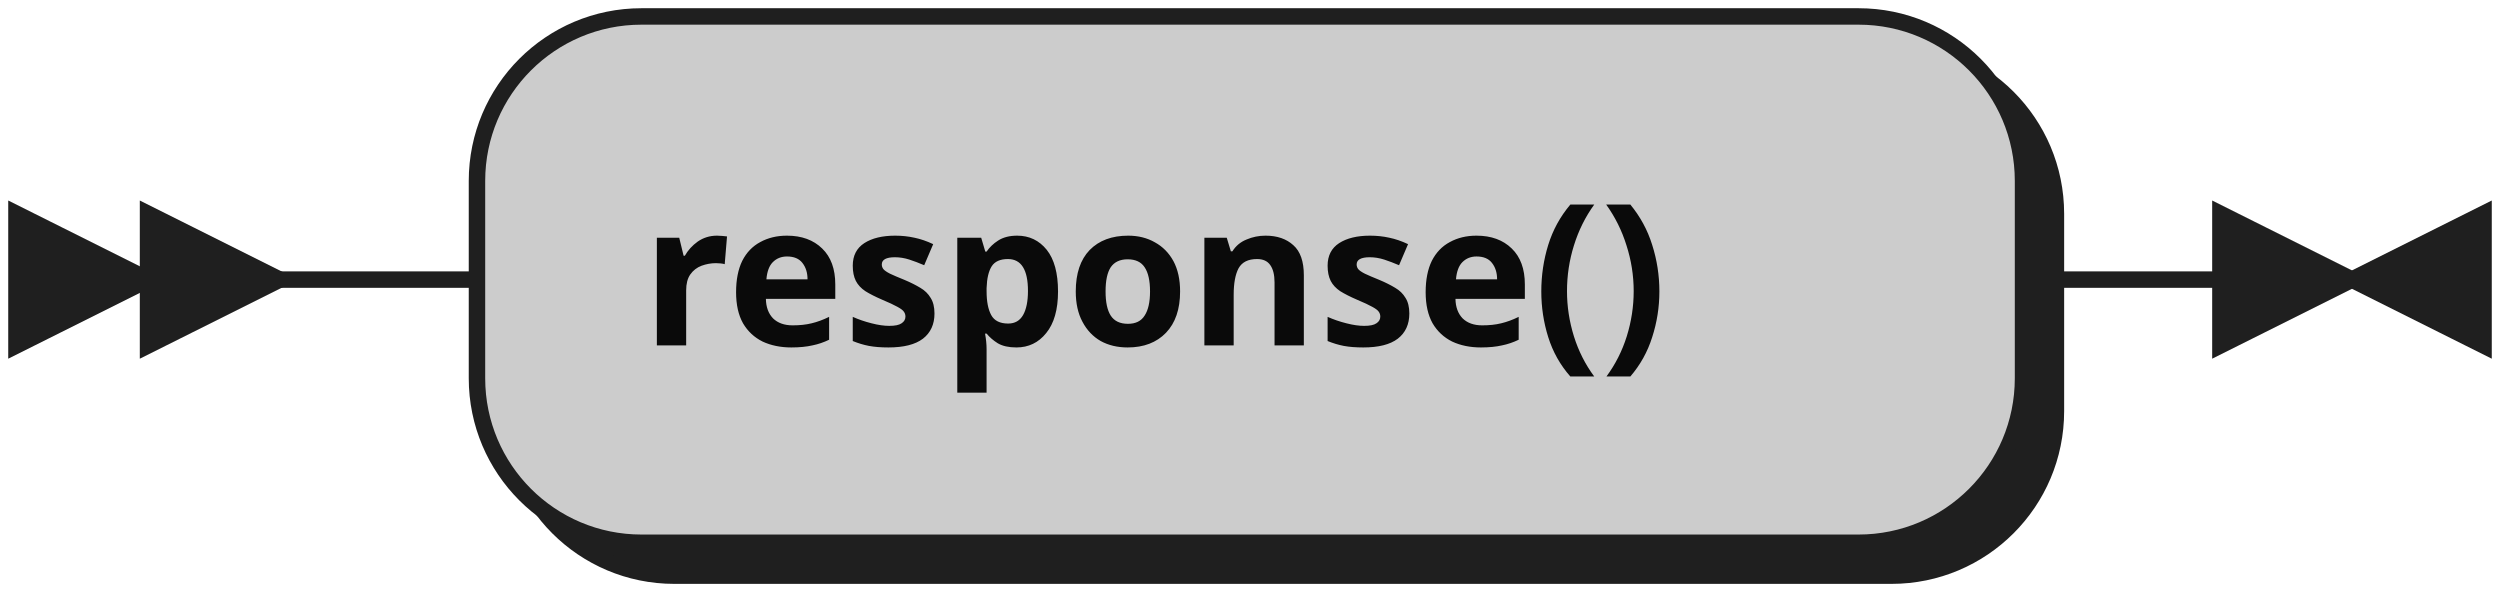
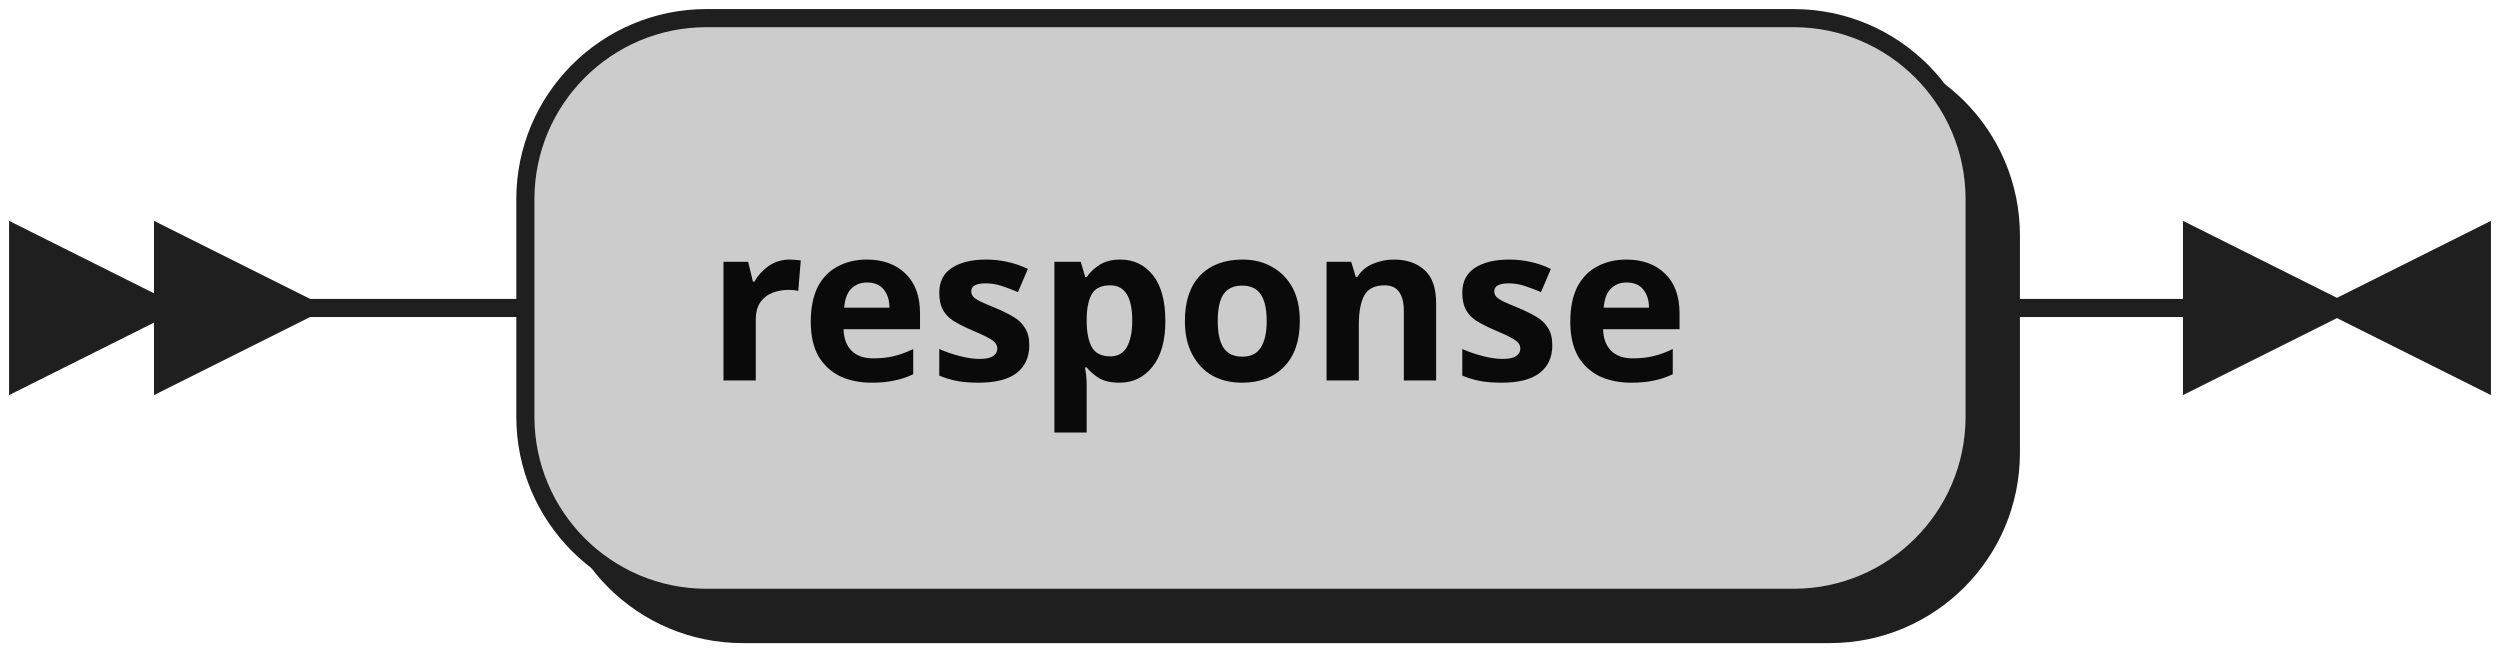
- <svg xmlns="http://www.w3.org/2000/svg" width="152" height="36">
+ <svg xmlns="http://www.w3.org/2000/svg" width="138" height="36">
  <defs>
    <style type="text/css">
               @namespace "http://www.w3.org/2000/svg";
               .line                 {fill: none; stroke: #1F1F1F;}
               .bold-line            {stroke: #0A0A0A; shape-rendering: crispEdges; stroke-width:
               2; }
               .thin-line            {stroke: #0F0F0F; shape-rendering: crispEdges}
               .filled               {fill: #1F1F1F; stroke: none;}
               text.terminal         {font-family: Verdana, Sans-serif;
               font-size: 12px;
               fill: #0A0A0A;
               font-weight: bold;
               }
-                text.nonterminal      {font-family: Verdana, Sans-serif;
+                text.nonterminal      {font-family: Verdana, Sans-serif; font-style: italic;
               font-size: 12px;
               fill: #0D0D0D;
               }
               text.regexp           {font-family: Verdana, Sans-serif;
               font-size: 12px;
               fill: #0F0F0F;
               }
               rect, circle, polygon {fill: #1F1F1F; stroke: #1F1F1F;}
               rect.terminal         {fill: #CCCCCC; stroke: #1F1F1F;}
               rect.nonterminal      {fill: #E3E3E3; stroke: #1F1F1F;}
               rect.text             {fill: none; stroke: none;}    
               polygon.regexp        {fill: #EFEFEF; stroke: #1F1F1F;}
               
            </style>
  </defs>
  <polygon points="9 17 1 13 1 21" />
  <polygon points="17 17 9 13 9 21" />
-   <rect x="31" y="3" width="94" height="32" rx="10" />
-   <rect x="29" y="1" width="94" height="32" class="terminal" rx="10" />
-   <text class="terminal" x="39" y="21">response()</text>
-   <path class="line" d="m17 17 h2 m0 0 h10 m94 0 h10 m3 0 h-3" />
-   <polygon points="143 17 151 13 151 21" />
-   <polygon points="143 17 135 13 135 21" />
+   <rect x="31" y="3" width="80" height="32" rx="10" />
+   <rect x="29" y="1" width="80" height="32" class="terminal" rx="10" />
+   <text class="terminal" x="39" y="21">response</text>
+   <path class="line" d="m17 17 h2 m0 0 h10 m80 0 h10 m3 0 h-3" />
+   <polygon points="129 17 137 13 137 21" />
+   <polygon points="129 17 121 13 121 21" />
</svg>
